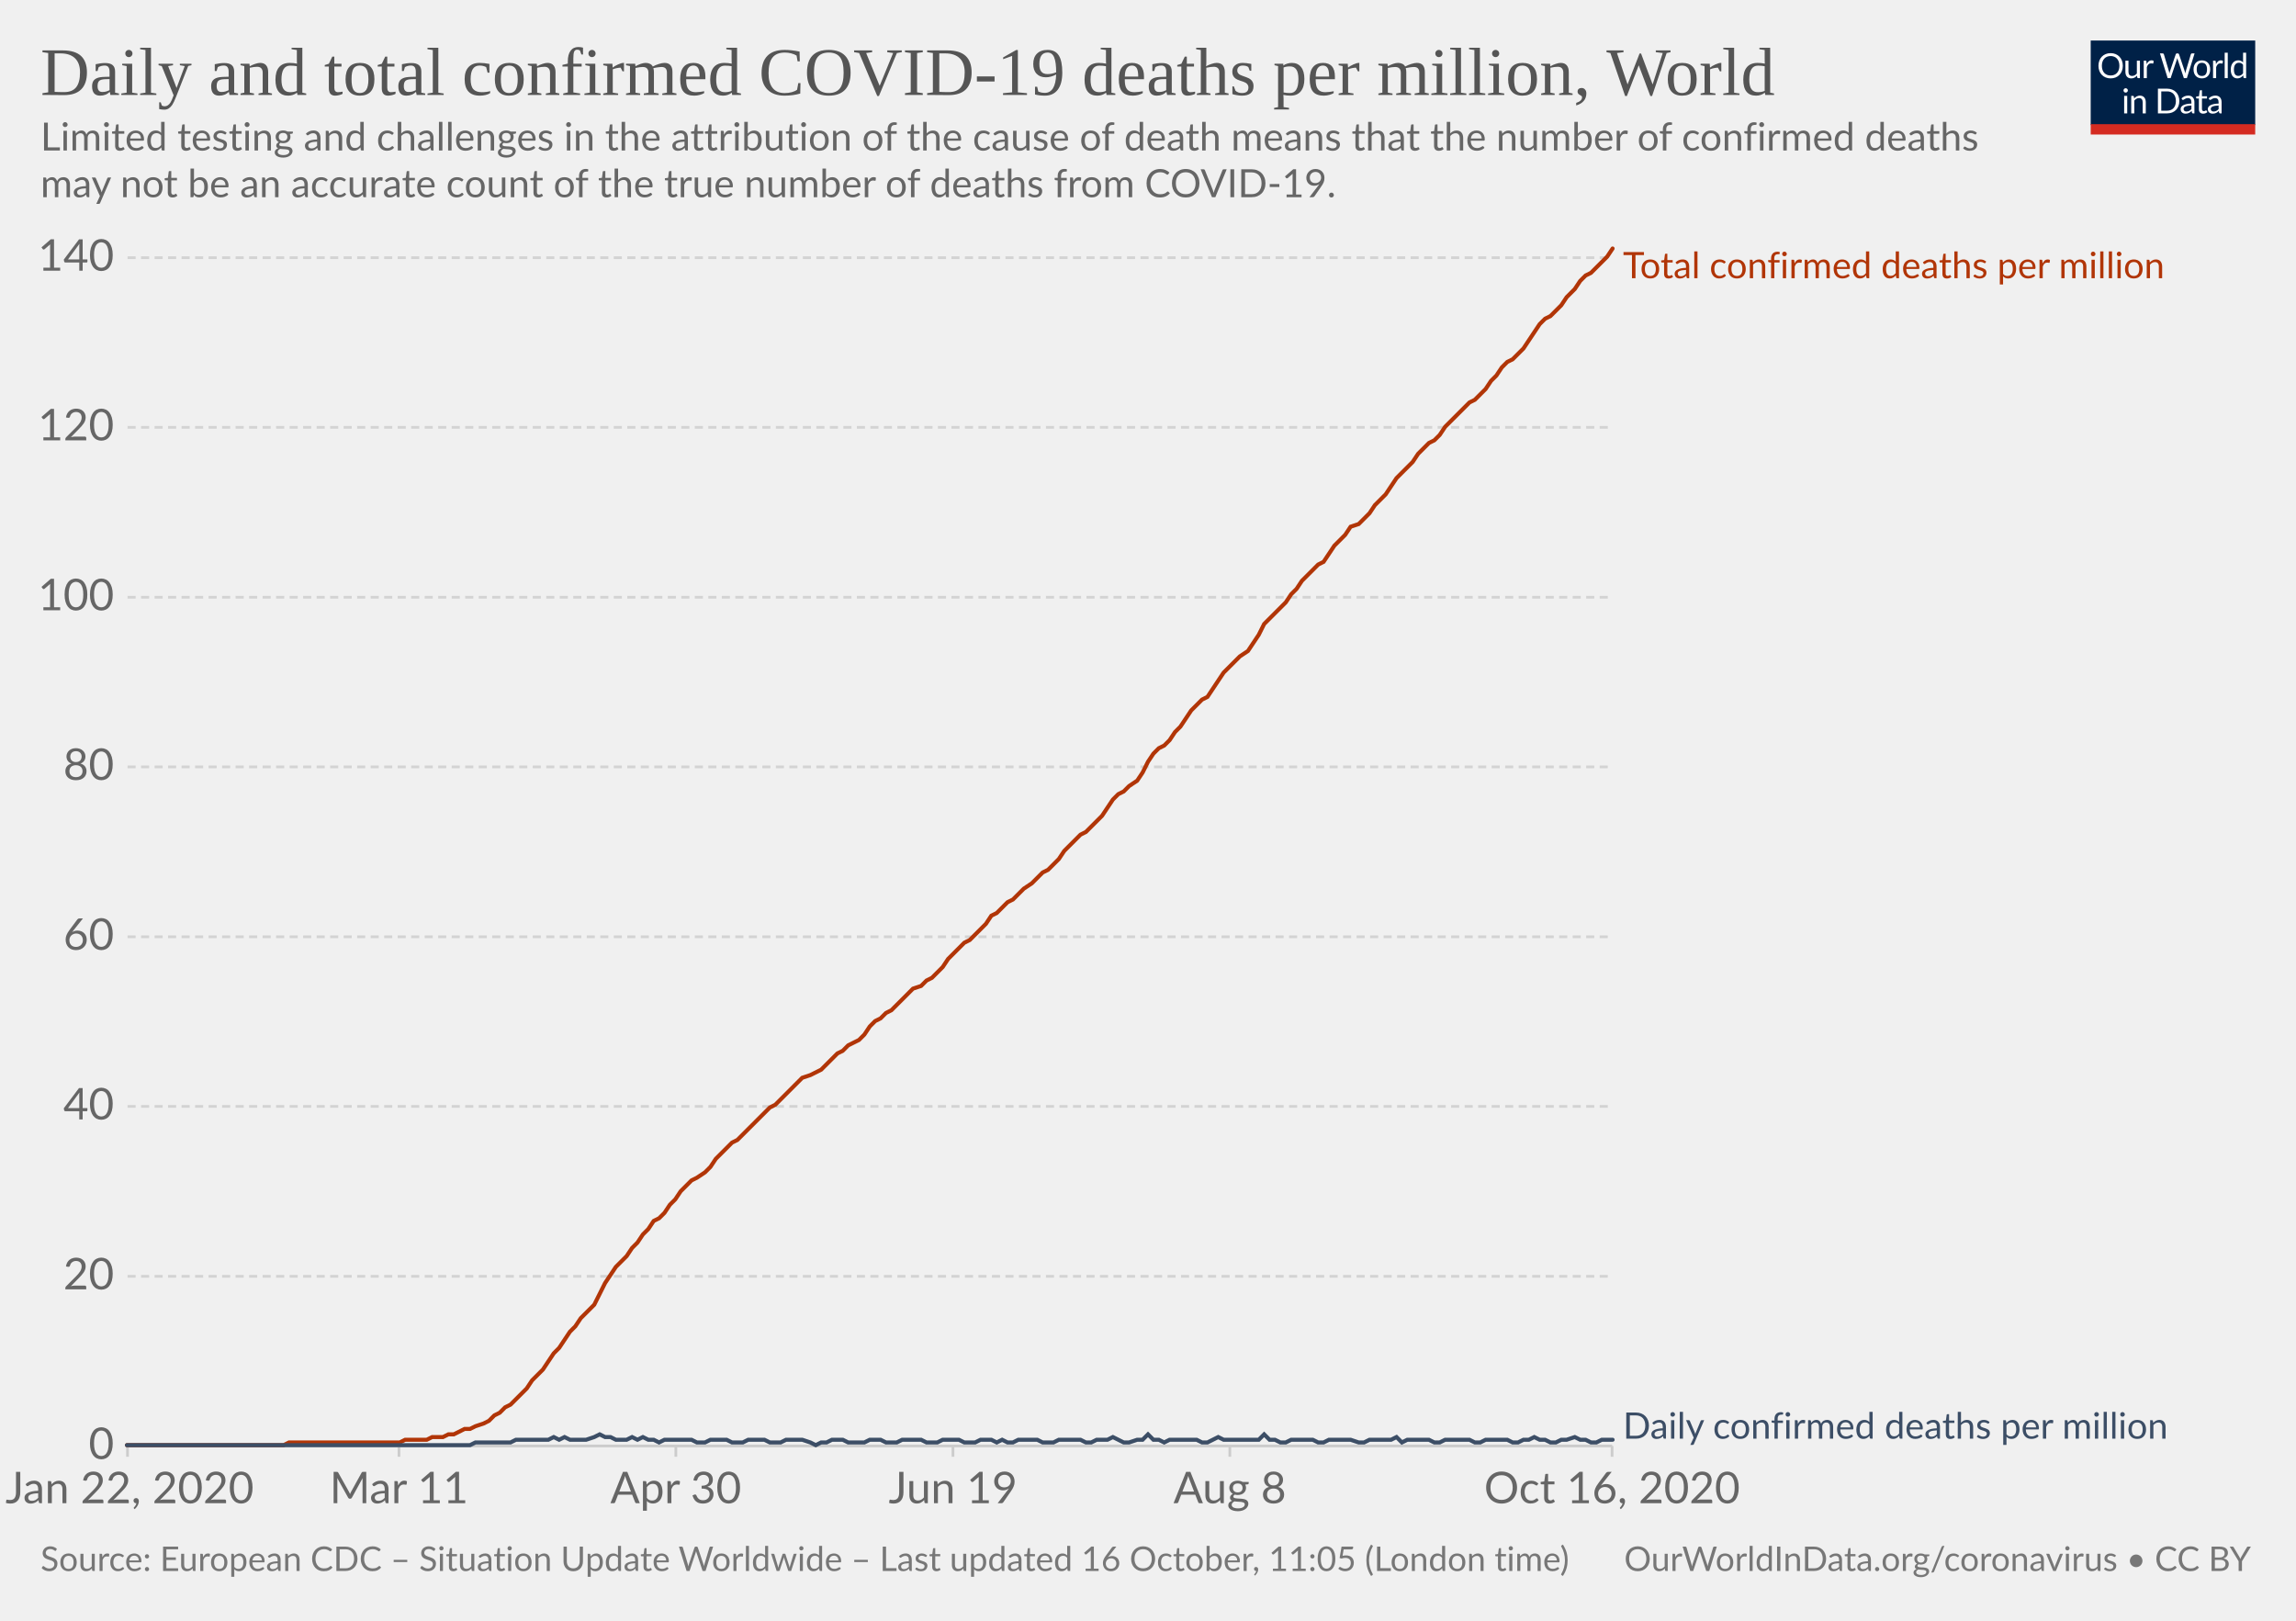
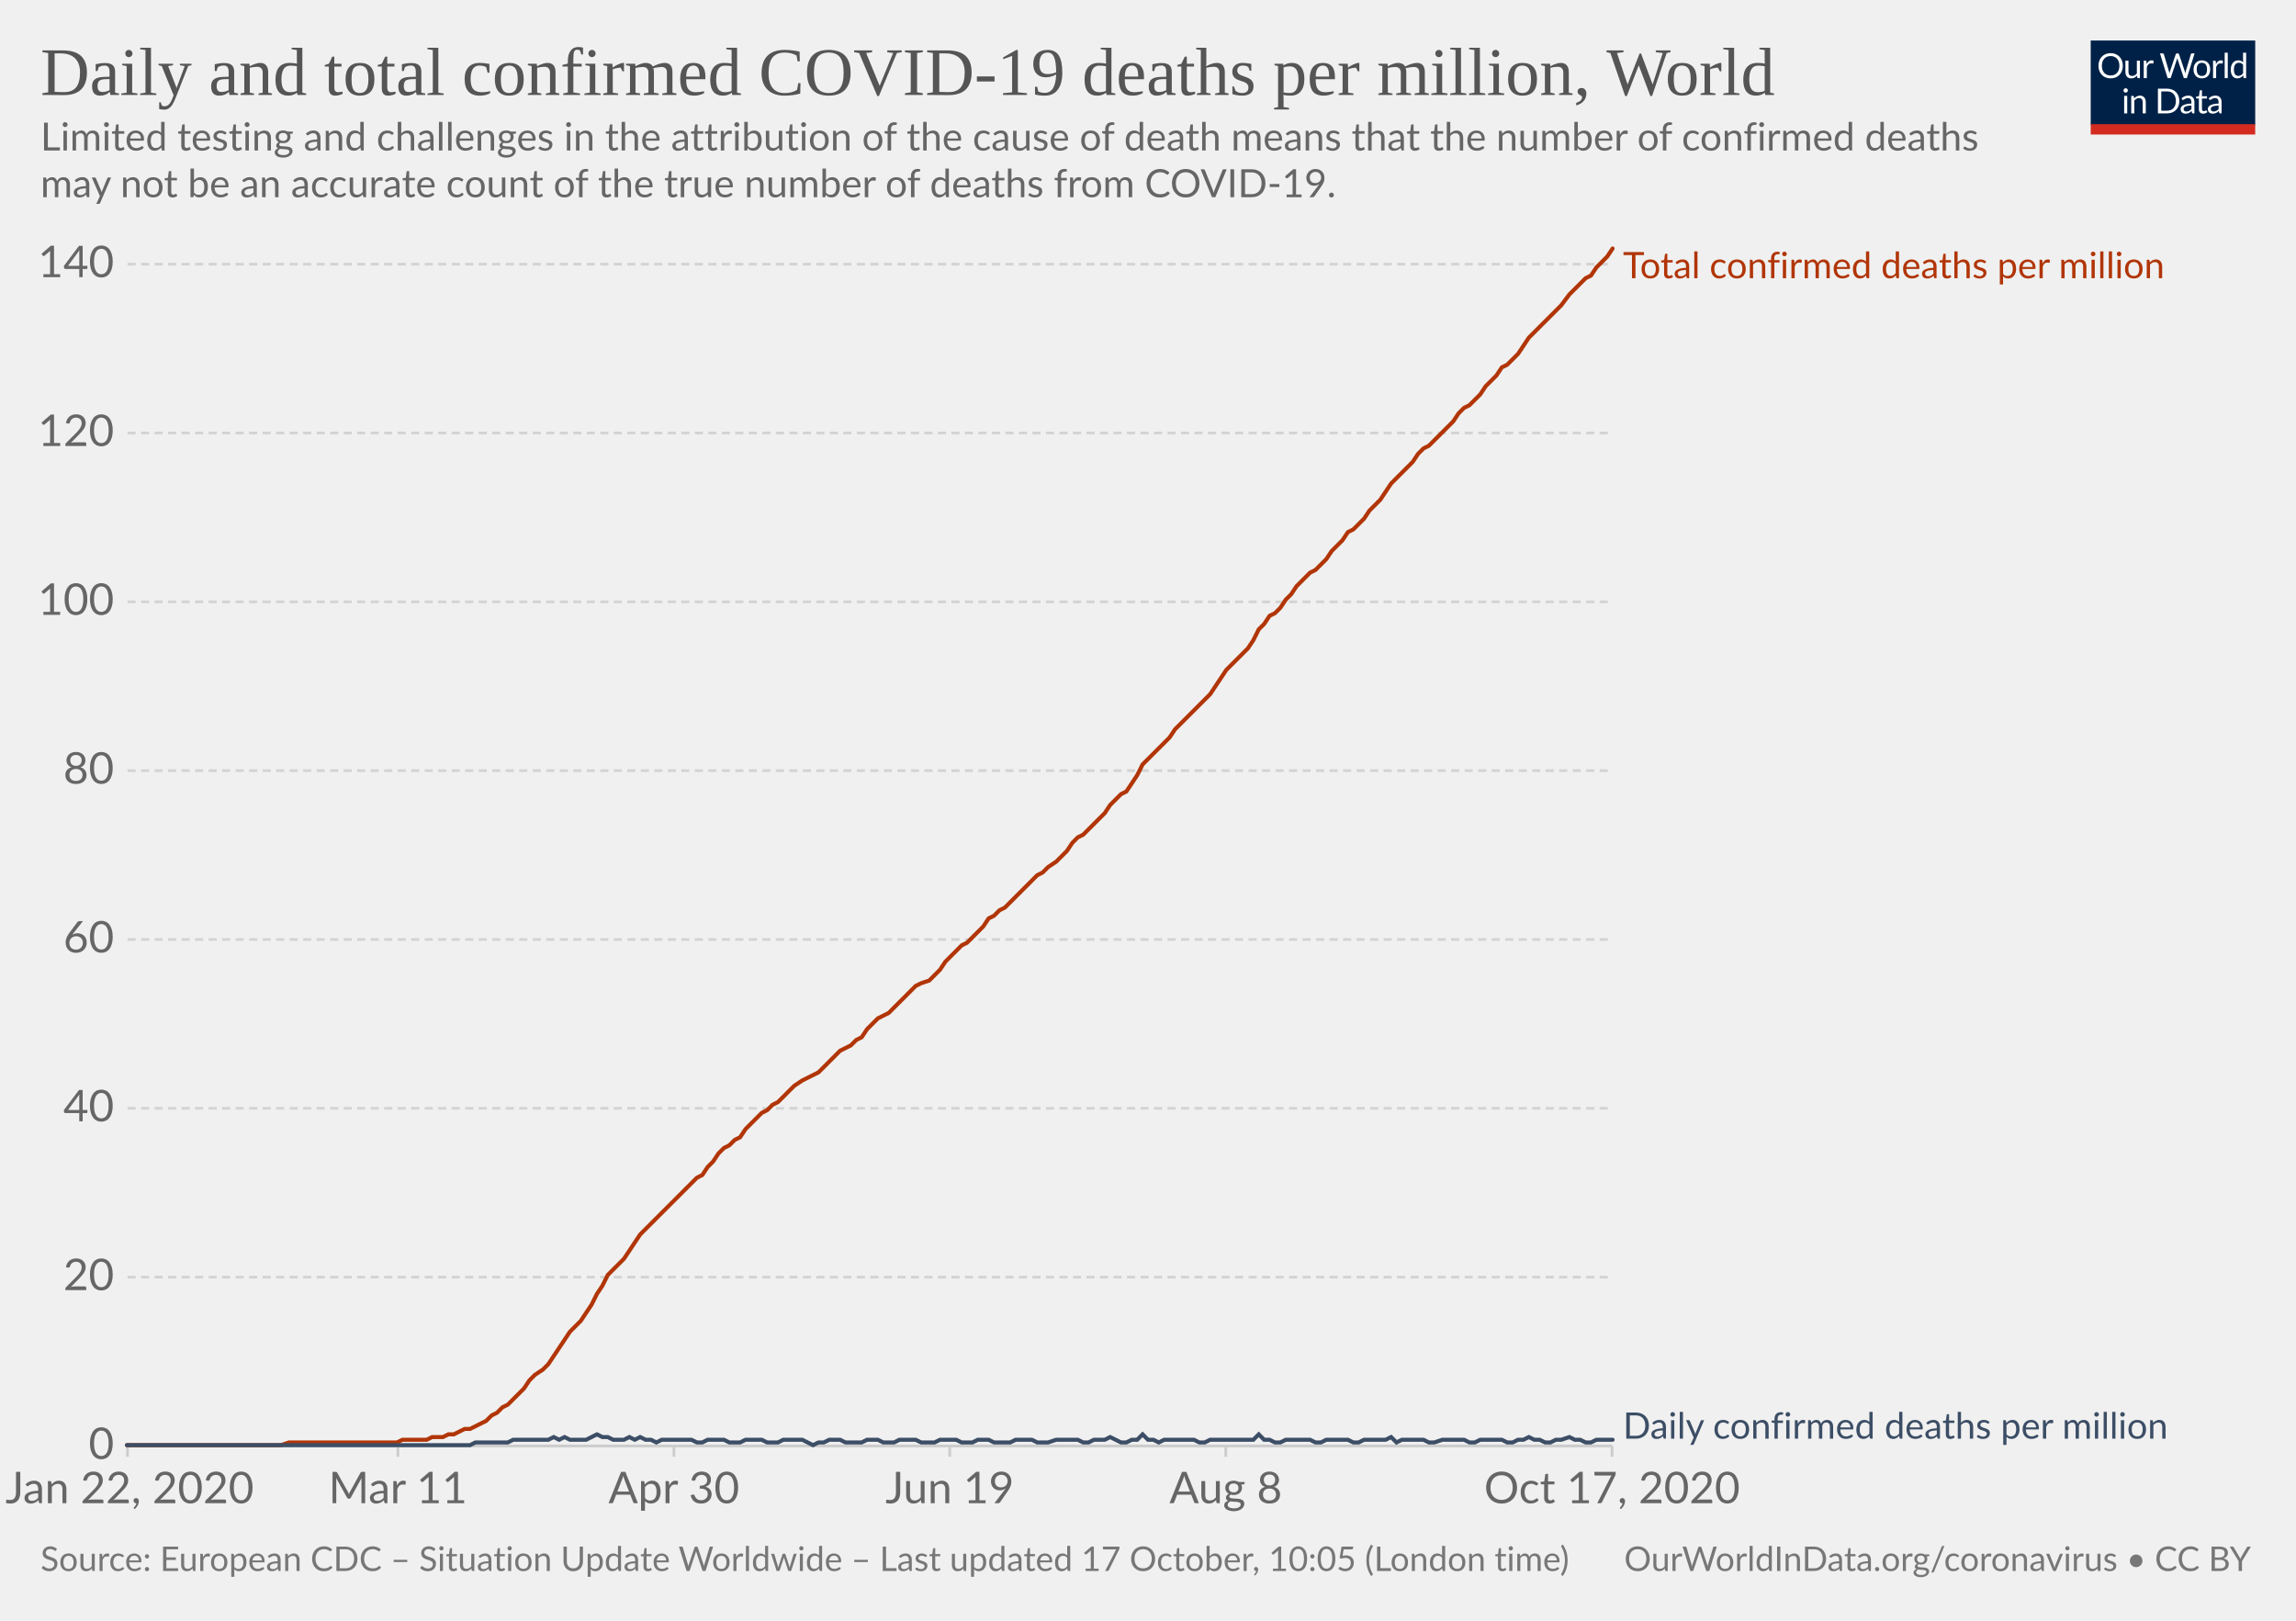
<svg xmlns="http://www.w3.org/2000/svg" version="1.1" style="background-color:#fff;-webkit-font-smoothing:antialiased" width="850" height="600" viewBox="0 0 850 600" font-family="Lato,'Helvetica Neue',Helvetica,Arial,sans-serif" font-size="18" text-rendering="optimizeLegibility">
  <g class="HeaderView">
    <g transform="matrix(.29 0 0 .29 774 15)">
      <svg width="210" height="120" viewBox="0 0 210 120" fill="none">
        <g clip-path="url(#clip0)">
          <path d="M0 0h210v107.89H0V0z" fill="#002147" />
          <path d="M40.98 32.25c0 2.36-.38 4.53-1.12 6.51a14.26 14.26 0 01-8.1 8.4c-1.9.78-4.02 1.17-6.34 1.17a16.6 16.6 0 01-6.33-1.17 14.31 14.31 0 01-8.08-8.4 18.29 18.29 0 01-1.12-6.51c0-2.36.38-4.53 1.12-6.5a14.32 14.32 0 018.07-8.44c1.92-.8 4.03-1.19 6.34-1.19 2.32 0 4.43.4 6.34 1.19 1.92.8 3.56 1.9 4.93 3.34a14.87 14.87 0 013.17 5.1 18.1 18.1 0 011.12 6.5zm-4.38 0c0-1.94-.26-3.68-.8-5.22a10.91 10.91 0 00-2.24-3.89 9.68 9.68 0 00-3.52-2.46 11.95 11.95 0 00-4.62-.86c-1.68 0-3.21.28-4.6.86a9.88 9.88 0 00-3.54 2.46 10.91 10.91 0 00-2.24 3.9c-.53 1.53-.8 3.27-.8 5.2 0 1.94.27 3.68.8 5.22a11.17 11.17 0 002.24 3.9 10.01 10.01 0 003.55 2.44c1.38.56 2.9.83 4.6.83 1.7 0 3.24-.27 4.61-.83a9.8 9.8 0 003.52-2.44 11.17 11.17 0 002.25-3.9c.53-1.54.8-3.28.8-5.21zm26.22-6.54V48H60.5c-.56 0-.9-.27-1.05-.81l-.31-2.4a12.45 12.45 0 01-3.26 2.6c-1.2.64-2.58.96-4.13.96-1.22 0-2.3-.2-3.24-.6a6.52 6.52 0 01-2.33-1.7 7.37 7.37 0 01-1.43-2.67c-.3-1.04-.46-2.2-.46-3.45V25.7h3.91v14.22c0 1.68.38 2.99 1.15 3.91.77.93 1.96 1.39 3.54 1.39 1.16 0 2.24-.27 3.23-.82a10.42 10.42 0 002.8-2.28V25.7h3.91zm8.61 4.47a9.94 9.94 0 012.6-3.56 5.64 5.64 0 013.76-1.3c.47 0 .92.05 1.34.15.44.1.83.27 1.17.49l-.3 2.92c-.09.37-.3.55-.66.55-.2 0-.5-.04-.9-.13a6.21 6.21 0 00-3.24.18c-.54.2-1.03.5-1.47.92-.42.4-.81.9-1.17 1.5-.33.58-.64 1.26-.92 2.02V48H67.7V25.71h2.25c.42 0 .72.08.88.25.16.16.27.44.33.83l.26 3.39zm61.16-13.7L122.75 48h-3.82l-7.99-24.05a21.95 21.95 0 01-.42-1.58 38.36 38.36 0 01-.44 1.58L102.05 48h-3.83L88.4 16.47h3.54c.38 0 .7.1.95.29.26.2.43.43.5.73l6.52 21.9c.1.4.2.83.28 1.28.1.46.2.94.29 1.46l.3-1.46c.12-.47.25-.9.38-1.27l7.41-21.91c.1-.25.26-.48.51-.69.27-.22.58-.33.95-.33h1.23c.38 0 .69.1.92.29.24.2.41.43.53.73l7.4 21.9a28.4 28.4 0 01.68 2.62 29.52 29.52 0 01.52-2.61l6.54-21.91c.07-.27.23-.5.48-.7.27-.21.58-.32.95-.32h3.32zm9.35 8.88c1.63 0 3.1.27 4.4.82a9.43 9.43 0 015.46 5.94c.5 1.4.74 2.98.74 4.73 0 1.76-.25 3.34-.74 4.75a9.43 9.43 0 01-5.46 5.92c-1.3.52-2.77.79-4.4.79-1.64 0-3.12-.27-4.44-.8a9.42 9.42 0 01-3.35-2.3c-.92-1-1.63-2.2-2.13-3.61-.49-1.41-.73-3-.73-4.75s.24-3.33.73-4.73c.5-1.43 1.2-2.64 2.13-3.63a9.4 9.4 0 013.35-2.31c1.32-.55 2.8-.82 4.44-.82zm0 19.89c2.2 0 3.84-.73 4.93-2.2 1.08-1.48 1.63-3.54 1.63-6.18 0-2.66-.55-4.72-1.63-6.2-1.09-1.49-2.73-2.23-4.93-2.23-1.12 0-2.09.2-2.93.57a5.7 5.7 0 00-2.06 1.65 7.5 7.5 0 00-1.24 2.67c-.26 1.04-.4 2.22-.4 3.54 0 2.64.55 4.7 1.64 6.18 1.1 1.47 2.76 2.2 4.99 2.2zm17.97-15.07a9.94 9.94 0 012.6-3.56 5.64 5.64 0 013.76-1.3c.47 0 .91.05 1.34.15.44.1.83.27 1.16.49l-.28 2.92c-.09.37-.31.55-.66.55-.2 0-.5-.04-.9-.13a6.2 6.2 0 00-3.24.18c-.54.2-1.03.5-1.47.92-.43.4-.82.9-1.17 1.5a13.1 13.1 0 00-.92 2.02V48h-3.94V25.71h2.24c.43 0 .72.08.88.25.17.16.28.44.33.83l.27 3.39zm15.04-14.59V48h-3.92V15.6h3.92zm19.55 15.43a6.22 6.22 0 00-2.38-2.05 6.7 6.7 0 00-2.86-.6c-2.07 0-3.66.75-4.77 2.23-1.12 1.48-1.68 3.6-1.68 6.33 0 1.46.13 2.7.38 3.74a7.29 7.29 0 001.1 2.56 4.35 4.35 0 001.78 1.45c.7.3 1.5.46 2.4.46 1.29 0 2.41-.3 3.36-.88a9.6 9.6 0 002.67-2.49V31.02zm3.91-15.43V48h-2.33c-.56 0-.9-.27-1.06-.81l-.35-2.71a12.13 12.13 0 01-3.25 2.77 8.28 8.28 0 01-4.23 1.06 7.31 7.31 0 01-6.14-2.9c-.73-.96-1.3-2.15-1.69-3.57a18.35 18.35 0 01.07-9.48 11.29 11.29 0 011.89-3.7 8.7 8.7 0 017.06-3.34 7.96 7.96 0 016.12 2.62V15.59h3.91zM46.61 70.71V93H42.7V70.71h3.91zm.84-7c0 .39-.08.75-.24 1.09a2.81 2.81 0 01-1.52 1.47 2.67 2.67 0 01-2.16 0 2.9 2.9 0 01-1.45-1.47 2.67 2.67 0 010-2.16c.15-.35.35-.65.6-.9.25-.27.53-.47.85-.62a2.67 2.67 0 012.16 0c.35.15.65.35.9.62.27.25.47.55.62.9.16.34.24.7.24 1.08zm7.97 10.24c.49-.54 1-1.04 1.54-1.48a9.85 9.85 0 013.66-1.84 8.96 8.96 0 015.43.35c.94.4 1.72.97 2.33 1.71a7.36 7.36 0 011.43 2.67c.32 1.04.49 2.19.49 3.45V93h-3.94V78.81c0-1.69-.4-3-1.17-3.92-.76-.93-1.93-1.4-3.5-1.4a6.6 6.6 0 00-3.25.83c-1 .56-1.92 1.31-2.77 2.27V93h-3.94V70.71h2.35c.56 0 .9.28 1.04.82l.3 2.42zm57.7 3.3c0 2.36-.37 4.5-1.11 6.44a14.3 14.3 0 01-3.17 4.98 14.1 14.1 0 01-4.93 3.2c-1.9.76-4.02 1.13-6.33 1.13H85.8V61.47h11.77c2.31 0 4.42.39 6.33 1.15a13.8 13.8 0 018.1 8.18 17.75 17.75 0 011.12 6.45zm-4.37 0c0-1.94-.26-3.67-.8-5.2a10.94 10.94 0 00-2.23-3.87 9.57 9.57 0 00-3.53-2.42 12.23 12.23 0 00-4.61-.83h-7.5v24.62h7.5c1.7 0 3.24-.28 4.61-.84a9.7 9.7 0 003.53-2.4 10.94 10.94 0 002.24-3.87c.53-1.53.8-3.26.8-5.2zm19.8 5.72c-1.8.06-3.34.2-4.62.44-1.26.22-2.3.51-3.1.88-.8.36-1.37.8-1.74 1.3-.35.5-.53 1.05-.53 1.67 0 .58.1 1.1.3 1.52a3 3 0 00.76 1.05c.34.27.73.46 1.17.6.45.11.94.17 1.45.17a7.28 7.28 0 003.5-.81 11.95 11.95 0 002.82-2.2v-4.62zm-12.65-9.11a12.73 12.73 0 013.98-2.66c1.43-.59 3-.88 4.73-.88 1.25 0 2.36.2 3.33.61a6.81 6.81 0 013.94 4.38c.33 1.04.5 2.19.5 3.43V93h-1.74a1.8 1.8 0 01-.88-.18c-.2-.13-.36-.38-.48-.74l-.44-2.12c-.59.55-1.16 1.03-1.72 1.46a9.48 9.48 0 01-3.74 1.7c-.69.15-1.46.23-2.3.23-.87 0-1.69-.12-2.45-.35a5.34 5.34 0 01-3.34-2.93 6.64 6.64 0 01-.49-2.64c0-.88.25-1.72.73-2.53a6.33 6.33 0 012.35-2.17c1.09-.63 2.5-1.15 4.25-1.54 1.75-.41 3.89-.65 6.42-.7v-1.75c0-1.73-.37-3.03-1.12-3.91-.75-.9-1.84-1.34-3.28-1.34-.97 0-1.78.12-2.44.37-.64.23-1.2.5-1.7.81l-1.23.82c-.33.23-.67.35-1 .35-.27 0-.5-.07-.69-.2a2.1 2.1 0 01-.48-.53l-.7-1.25zm27.67 19.5c-1.76 0-3.12-.5-4.07-1.48-.94-.98-1.41-2.4-1.41-4.25V74h-2.68a.9.9 0 01-.6-.2c-.16-.14-.24-.36-.24-.66v-1.56l3.65-.46.9-6.89a.9.9 0 01.29-.52.88.88 0 01.62-.22H142v7.67h6.44V74H142v13.38c0 .94.22 1.63.68 2.09.45.45 1.04.68 1.76.68a3.21 3.21 0 001.85-.53l.55-.35c.16-.12.3-.18.41-.18.2 0 .4.13.55.38l1.15 1.87a7.45 7.45 0 01-2.44 1.5c-.96.35-1.94.52-2.95.52zm19.68-10.4c-1.8.07-3.34.21-4.62.45-1.26.22-2.3.51-3.1.88-.8.36-1.37.8-1.74 1.3-.35.5-.53 1.05-.53 1.67 0 .58.1 1.1.3 1.52.18.42.44.77.76 1.05.34.27.73.46 1.17.6.45.11.94.17 1.45.17a7.3 7.3 0 003.5-.81 12.04 12.04 0 002.82-2.2v-4.62zm-12.65-9.1a12.72 12.72 0 013.99-2.66c1.42-.59 3-.88 4.72-.88 1.25 0 2.36.2 3.33.61a6.81 6.81 0 013.94 4.38c.33 1.04.5 2.19.5 3.43V93h-1.74a1.8 1.8 0 01-.88-.18c-.2-.13-.36-.38-.48-.74l-.44-2.12c-.59.55-1.16 1.03-1.72 1.46a9.48 9.48 0 01-3.74 1.7c-.69.15-1.46.23-2.3.23-.87 0-1.69-.12-2.45-.35a5.33 5.33 0 01-3.34-2.93 6.62 6.62 0 01-.49-2.64c0-.88.25-1.72.73-2.53a6.33 6.33 0 012.35-2.17c1.09-.63 2.5-1.15 4.25-1.54a31.2 31.2 0 016.42-.7v-1.75c0-1.73-.37-3.03-1.12-3.91-.75-.9-1.84-1.34-3.28-1.34-.97 0-1.78.12-2.44.37-.64.23-1.2.5-1.7.81-.46.3-.87.57-1.22.82-.34.23-.68.35-1.02.35-.26 0-.49-.07-.68-.2a1.88 1.88 0 01-.48-.53l-.7-1.25z" fill="#fff" />
          <path fill="#D42B21" d="M0 106.79h210V120H0z" />
        </g>
        <defs>
          <clipPath id="clip0">
            <path fill="#fff" d="M0 0h210v120H0z" />
          </clipPath>
        </defs>
      </svg>
    </g>
    <a href="https://ourworldindata.org/grapher/total-daily-covid-deaths-per-million?time=2020-01-22..latest" target="_blank" rel="noopener" font-family="&quot;Playfair Display&quot;,Georgia,&quot;Times New Roman&quot;,serif">
      <text font-size="25.2" x="15" y="35.2" fill="#555">
        <tspan x="15" y="35.16">Daily and total confirmed COVID-19 deaths per million, World</tspan>
      </text>
    </a>
    <text font-size="14.4" x="15" y="55.7" fill="#666">
      <tspan x="15" y="55.72">Limited testing and challenges in the attribution of the cause of death means that the number of confirmed deaths</tspan>
      <tspan x="15" y="73">may not be an accurate count of the true number of deaths from COVID-19.</tspan>
    </text>
  </g>
  <g class="LineChart">
    <defs>
      <clipPath id="a">
        <path d="M37.22 0h830v928.6h-830z" />
      </clipPath>
    </defs>
    <g class="DualAxisView">
      <g class="HorizontalAxis">
-         <path stroke="#ccc" d="M47.2 535.3v4M147.7 535.3v4M250.2 535.3v4M352.8 535.3v4M455.3 535.3v4M596.8 535.3v4" />
+         <path stroke="#ccc" d="M47.2 535.3v4M147.3 535.3v4M249.5 535.3v4M351.6 535.3v4M453.8 535.3v4M596.8 535.3v4" />
        <text x="48" y="556.5" fill="#666" text-anchor="middle" font-size="16.2">Jan 22, 2020</text>
-         <text x="147.7" y="556.5" fill="#666" text-anchor="middle" font-size="16.2">Mar 11</text>
-         <text x="250.2" y="556.5" fill="#666" text-anchor="middle" font-size="16.2">Apr 30</text>
-         <text x="352.8" y="556.5" fill="#666" text-anchor="middle" font-size="16.2">Jun 19</text>
-         <text x="455.3" y="556.5" fill="#666" text-anchor="middle" font-size="16.2">Aug 8</text>
-         <text x="596.8" y="556.5" fill="#666" text-anchor="middle" font-size="16.2">Oct 16, 2020</text>
+         <text x="147.3" y="556.5" fill="#666" text-anchor="middle" font-size="16.2">Mar 11</text>
+         <text x="249.5" y="556.5" fill="#666" text-anchor="middle" font-size="16.2">Apr 30</text>
+         <text x="351.6" y="556.5" fill="#666" text-anchor="middle" font-size="16.2">Jun 19</text>
+         <text x="453.8" y="556.5" fill="#666" text-anchor="middle" font-size="16.2">Aug 8</text>
+         <text x="596.8" y="556.5" fill="#666" text-anchor="middle" font-size="16.2">Oct 17, 2020</text>
      </g>
      <g class="VerticalAxis" fill="#666" dominant-baseline="middle" text-anchor="end" font-size="16.2">
        <text x="42.22" y="535.3">0</text>
-         <text x="42.22" y="472.5">20</text>
-         <text x="42.22" y="409.6">40</text>
-         <text x="42.22" y="346.8">60</text>
-         <text x="42.22" y="283.9">80</text>
-         <text x="42.22" y="221.1">100</text>
-         <text x="42.22" y="158.2">120</text>
-         <text x="42.22" y="95.4">140</text>
+         <text x="42.22" y="472.8">20</text>
+         <text x="42.22" y="410.3">40</text>
+         <text x="42.22" y="347.8">60</text>
+         <text x="42.22" y="285.3">80</text>
+         <text x="42.22" y="222.8">100</text>
+         <text x="42.22" y="160.3">120</text>
+         <text x="42.22" y="97.8">140</text>
      </g>
      <g class="AxisGridLines horizontalLines">
        <path stroke="#ccc" d="M47.22 535.3h549.61" />
-         <path stroke="#d3d3d3" stroke-dasharray="3,2" d="M47.22 472.5h549.61M47.22 409.6h549.61M47.22 346.8h549.61M47.22 283.9h549.61M47.22 221.1h549.61M47.22 158.2h549.61M47.22 95.4h549.61" />
+         <path stroke="#d3d3d3" stroke-dasharray="3,2" d="M47.22 472.8h549.61M47.22 410.3h549.61M47.22 347.8h549.61M47.22 285.3h549.61M47.22 222.8h549.61M47.22 160.3h549.61M47.22 97.8h549.61" />
      </g>
    </g>
    <g clip-path="url(#a)">
      <g class="LineLabels" cursor="default">
        <g class="legendMark">
          <text font-size="13.5" x="600.8" y="103" fill="#B13507">
            <tspan x="600.83" y="103">Total confirmed deaths per million</tspan>
          </text>
        </g>
        <g class="legendMark">
          <text font-size="13.5" x="600.8" y="532.6" fill="#3C4E66">
            <tspan x="600.83" y="532.6">Daily confirmed deaths per million</tspan>
          </text>
        </g>
      </g>
      <g class="Lines">
        <g class="key-World_0">
-           <path stroke="#B13507" stroke-linecap="round" d="M47 535h58l2-1h41l2-1h8l2-1h4l2-1h2l2-1 2-1h2l2-1 3-1 2-1 2-2 2-1 2-2 2-1 2-2 2-2 2-2 2-3 2-2 2-2 2-3 2-3 2-2 2-3 2-3 2-2 2-3 2-2 3-3 2-4 2-4 2-3 2-3 2-2 2-2 2-3 2-2 2-3 2-2 2-3 2-1 2-2 2-3 2-2 2-3 2-2 2-2 2-1 3-2 2-2 2-3 2-2 2-2 2-2 2-1 2-2 2-2 2-2 2-2 2-2 2-2 2-1 2-2 2-2 2-2 2-2 2-2 3-1 2-1 2-1 2-2 2-2 2-2 2-1 2-2 2-1 2-1 2-2 2-3 2-2 2-1 2-2 2-1 2-2 2-2 2-2 2-2 3-1 2-2 2-1 2-2 2-2 2-3 2-2 2-2 2-2 2-1 2-2 2-2 2-2 2-3 2-1 2-2 2-2 2-1 2-2 2-2 3-2 2-2 2-2 2-1 2-2 2-2 2-3 2-2 2-2 2-2 2-1 2-2 2-2 2-2 2-3 2-3 2-2 2-1 2-2 3-2 2-3 2-4 2-3 2-2 2-1 2-2 2-3 2-2 2-3 2-3 2-2 2-2 2-1 2-3 2-3 2-3 2-2 2-2 2-2 3-2 2-3 2-3 2-4 2-2 2-2 2-2 2-2 2-3 2-2 2-3 2-2 2-2 2-2 2-1 2-3 2-3 2-2 2-2 2-3 3-1 2-2 2-2 2-3 2-2 2-2 2-3 2-3 2-2 2-2 2-2 2-3 2-2 2-2 2-1 2-2 2-3 2-2 2-2 3-3 2-2 2-1 2-2 2-2 2-3 2-2 2-3 2-2 2-1 2-2 2-2 2-3 2-3 2-3 2-2 2-1 2-2 2-2 2-3 3-3 2-3 2-2 2-1 2-2 2-2 2-2 2-3" fill="none" stroke-width="1.5" />
+           <path stroke="#B13507" stroke-linecap="round" d="M47 535h57l3-1h40l2-1h9l2-1h4l2-1h2l2-1 2-1h2l2-1 2-1 2-1 2-2 2-1 2-2 2-1 2-2 2-2 2-2 2-3 2-2 3-2 2-2 2-3 2-3 2-3 2-3 2-2 2-2 2-3 2-3 2-4 2-3 2-4 2-2 2-2 2-2 2-3 2-3 2-3 2-2 2-2 2-2 2-2 2-2 3-3 2-2 2-2 2-2 2-2 2-1 2-3 2-2 2-3 2-2 2-1 2-2 2-1 2-3 2-2 2-2 2-2 2-1 2-2 2-1 2-2 2-2 2-2 3-2 2-1 2-1 2-1 2-2 2-2 2-2 2-2 2-1 2-1 2-2 2-1 2-3 2-2 2-2 2-1 2-1 2-2 2-2 2-2 2-2 2-2 2-1 3-1 2-2 2-2 2-3 2-2 2-2 2-2 2-1 2-2 2-2 2-2 2-3 2-1 2-2 2-1 2-2 2-2 2-2 2-2 2-2 2-2 2-1 2-2 3-2 2-2 2-2 2-3 2-2 2-1 2-2 2-2 2-2 2-2 2-3 2-2 2-2 2-1 2-3 2-3 2-4 2-2 2-2 2-2 2-2 2-2 2-3 3-3 2-2 2-2 2-2 2-2 2-2 2-3 2-3 2-3 2-2 2-2 2-2 2-2 2-3 2-4 2-2 2-3 2-1 2-2 2-3 2-2 2-3 2-2 3-3 2-1 2-2 2-2 2-3 2-2 2-2 2-3 2-1 2-2 2-2 2-3 2-2 2-2 2-3 2-3 2-2 2-2 2-2 2-2 2-3 2-2 2-1 2-2 3-3 2-2 2-2 2-3 2-2 2-1 2-2 2-2 2-3 2-2 2-2 2-3 2-1 2-2 2-2 2-3 2-3 2-2 2-2 2-2 2-2 2-2 2-2 3-4 2-2 2-2 2-2 2-1 2-3 2-2 2-2 2-3" fill="none" stroke-width="1.5" />
        </g>
        <g class="key-World_1">
-           <path stroke="#3C4E66" stroke-linecap="round" d="M47 535h127l2-1h13l2-1h12l2-1 2 1 2-1 2 1h6l3-1 2-1 2 1h2l2 1h4l2-1 2 1 2-1 2 1h2l2 1 2-1h10l2 1h3l2-1h6l2 1h4l2-1h6l2 1h4l2-1h6l3 1 2 1 2-1h2l2-1h4l2 1h6l2-1h4l2 1h4l2-1h7l2 1h4l2-1h6l2 1h4l2-1h4l2 1 2-1 2 1h2l2-1h7l2 1h4l2-1h8l2 1h2l2-1h4l2-1 2 1 2 1h2l3-1h2l2-2 2 2h2l2 1 2-1h10l2 1h2l2-1 2-1 2 1h13l2-2 2 2h2l2 1h2l2-1h8l2 1h2l2-1h8l3 1h2l2-1h8l2-1 2 2 2-1h8l2 1h2l2-1h9l2 1h2l2-1h8l2 1h2l2-1h2l2-1 2 1h2l2 1h2l2-1h2l3-1 2 1h2l2 1h2l2-1h4" fill="none" stroke-width="1.5" />
+           <path stroke="#3C4E66" stroke-linecap="round" d="M47 535h127l2-1h12l2-1h13l2-1 2 1 2-1 2 1h6l2-1 2-1 2 1h2l2 1h4l2-1 2 1 2-1 2 1h2l2 1 2-1h11l2 1h2l2-1h6l2 1h4l2-1h6l2 1h4l2-1h7l2 1 2 1 2-1h2l2-1h4l2 1h6l2-1h4l2 1h4l2-1h6l2 1h5l2-1h6l2 1h4l2-1h4l2 1h6l2-1h6l2 1h4l3-1h8l2 1h2l2-1h4l2-1 2 1 2 1h2l2-1h2l2-2 2 2h2l2 1 2-1h11l2 1h2l2-1h16l2-2 2 2h2l2 1h2l2-1h9l2 1h2l2-1h8l2 1h2l2-1h8l2-1 2 2 2-1h8l2 1h2l3-1h8l2 1h2l2-1h8l2 1h2l2-1h2l2-1 2 1h2l2 1h2l2-1h2l3-1 2 1h2l2 1h2l2-1h6" fill="none" stroke-width="1.5" />
        </g>
      </g>
    </g>
  </g>
  <g class="SourcesFooter" fill="#777">
    <g class="clickable" fill="#777">
      <text font-size="12.6" x="15" y="581.6">
-         <tspan x="15" y="581.58">Source: European CDC – Situation Update Worldwide – Last updated 16 October, 11:05 (London time)</tspan>
+         <tspan x="15" y="581.58">Source: European CDC – Situation Update Worldwide – Last updated 17 October, 10:05 (London time)</tspan>
      </text>
    </g>
    <text font-size="12.6" x="601.3" y="581.6">
      <tspan x="601.27" y="581.58">
        <a target="_blank" href="https://ourworldindata.org/coronavirus" fill="#777">OurWorldInData.org/coronavirus</a> • <a class="cclogo" href="http://creativecommons.org/licenses/by/4.0/deed.en_US" target="_blank" fill="#777">CC BY</a>
      </tspan>
    </text>
  </g>
</svg>
